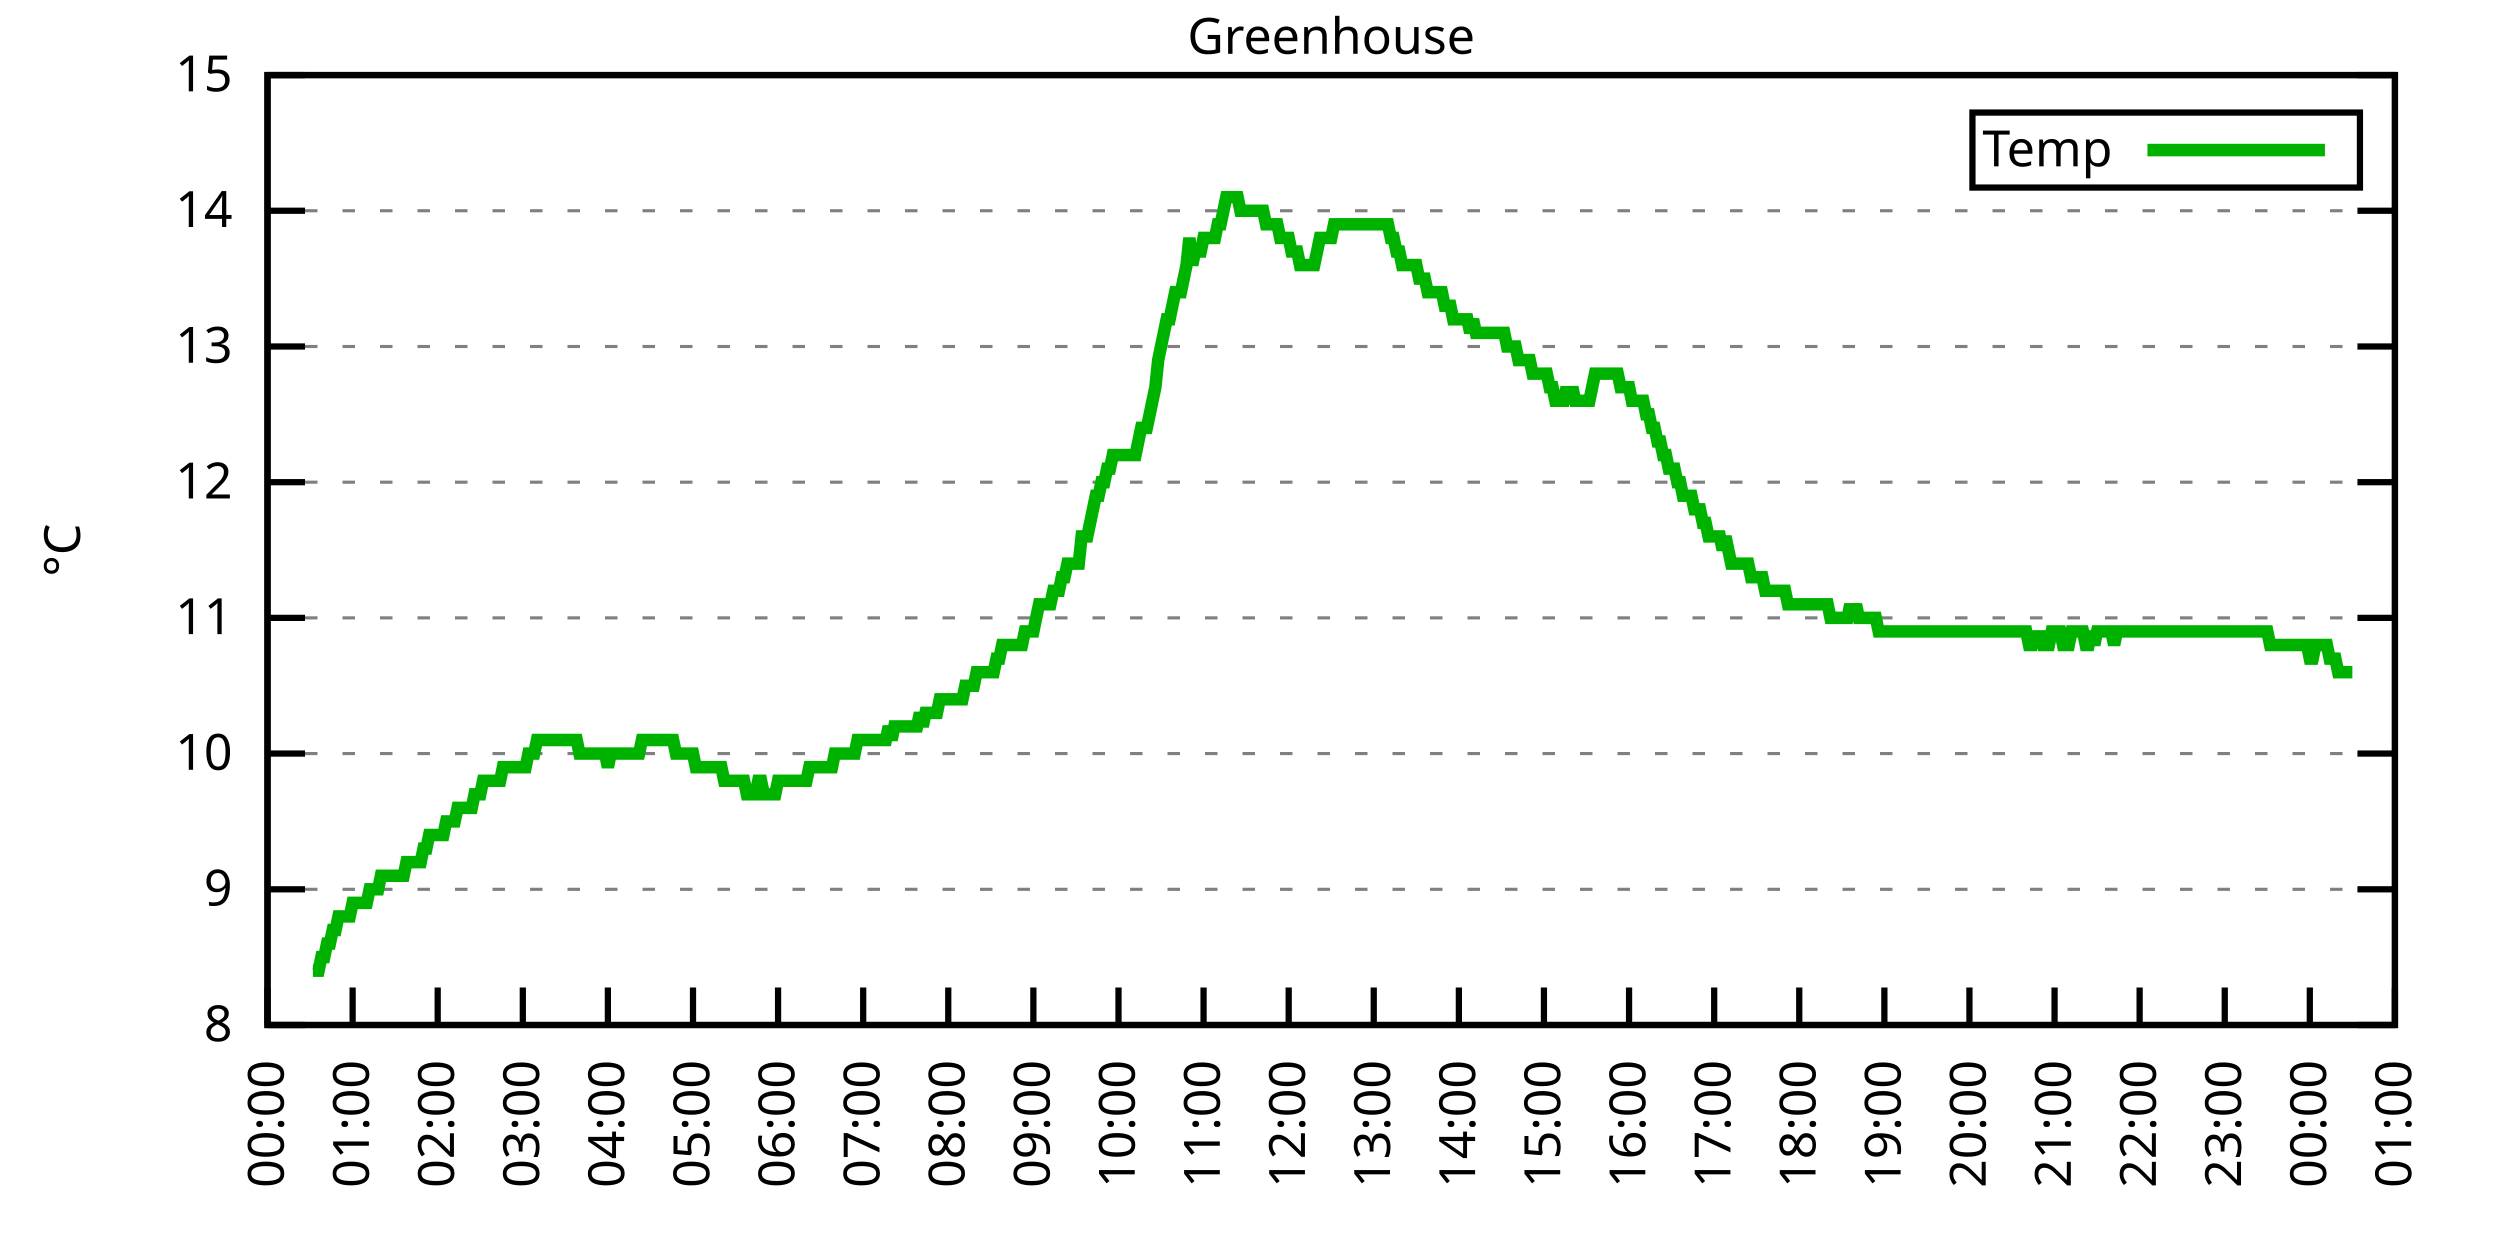
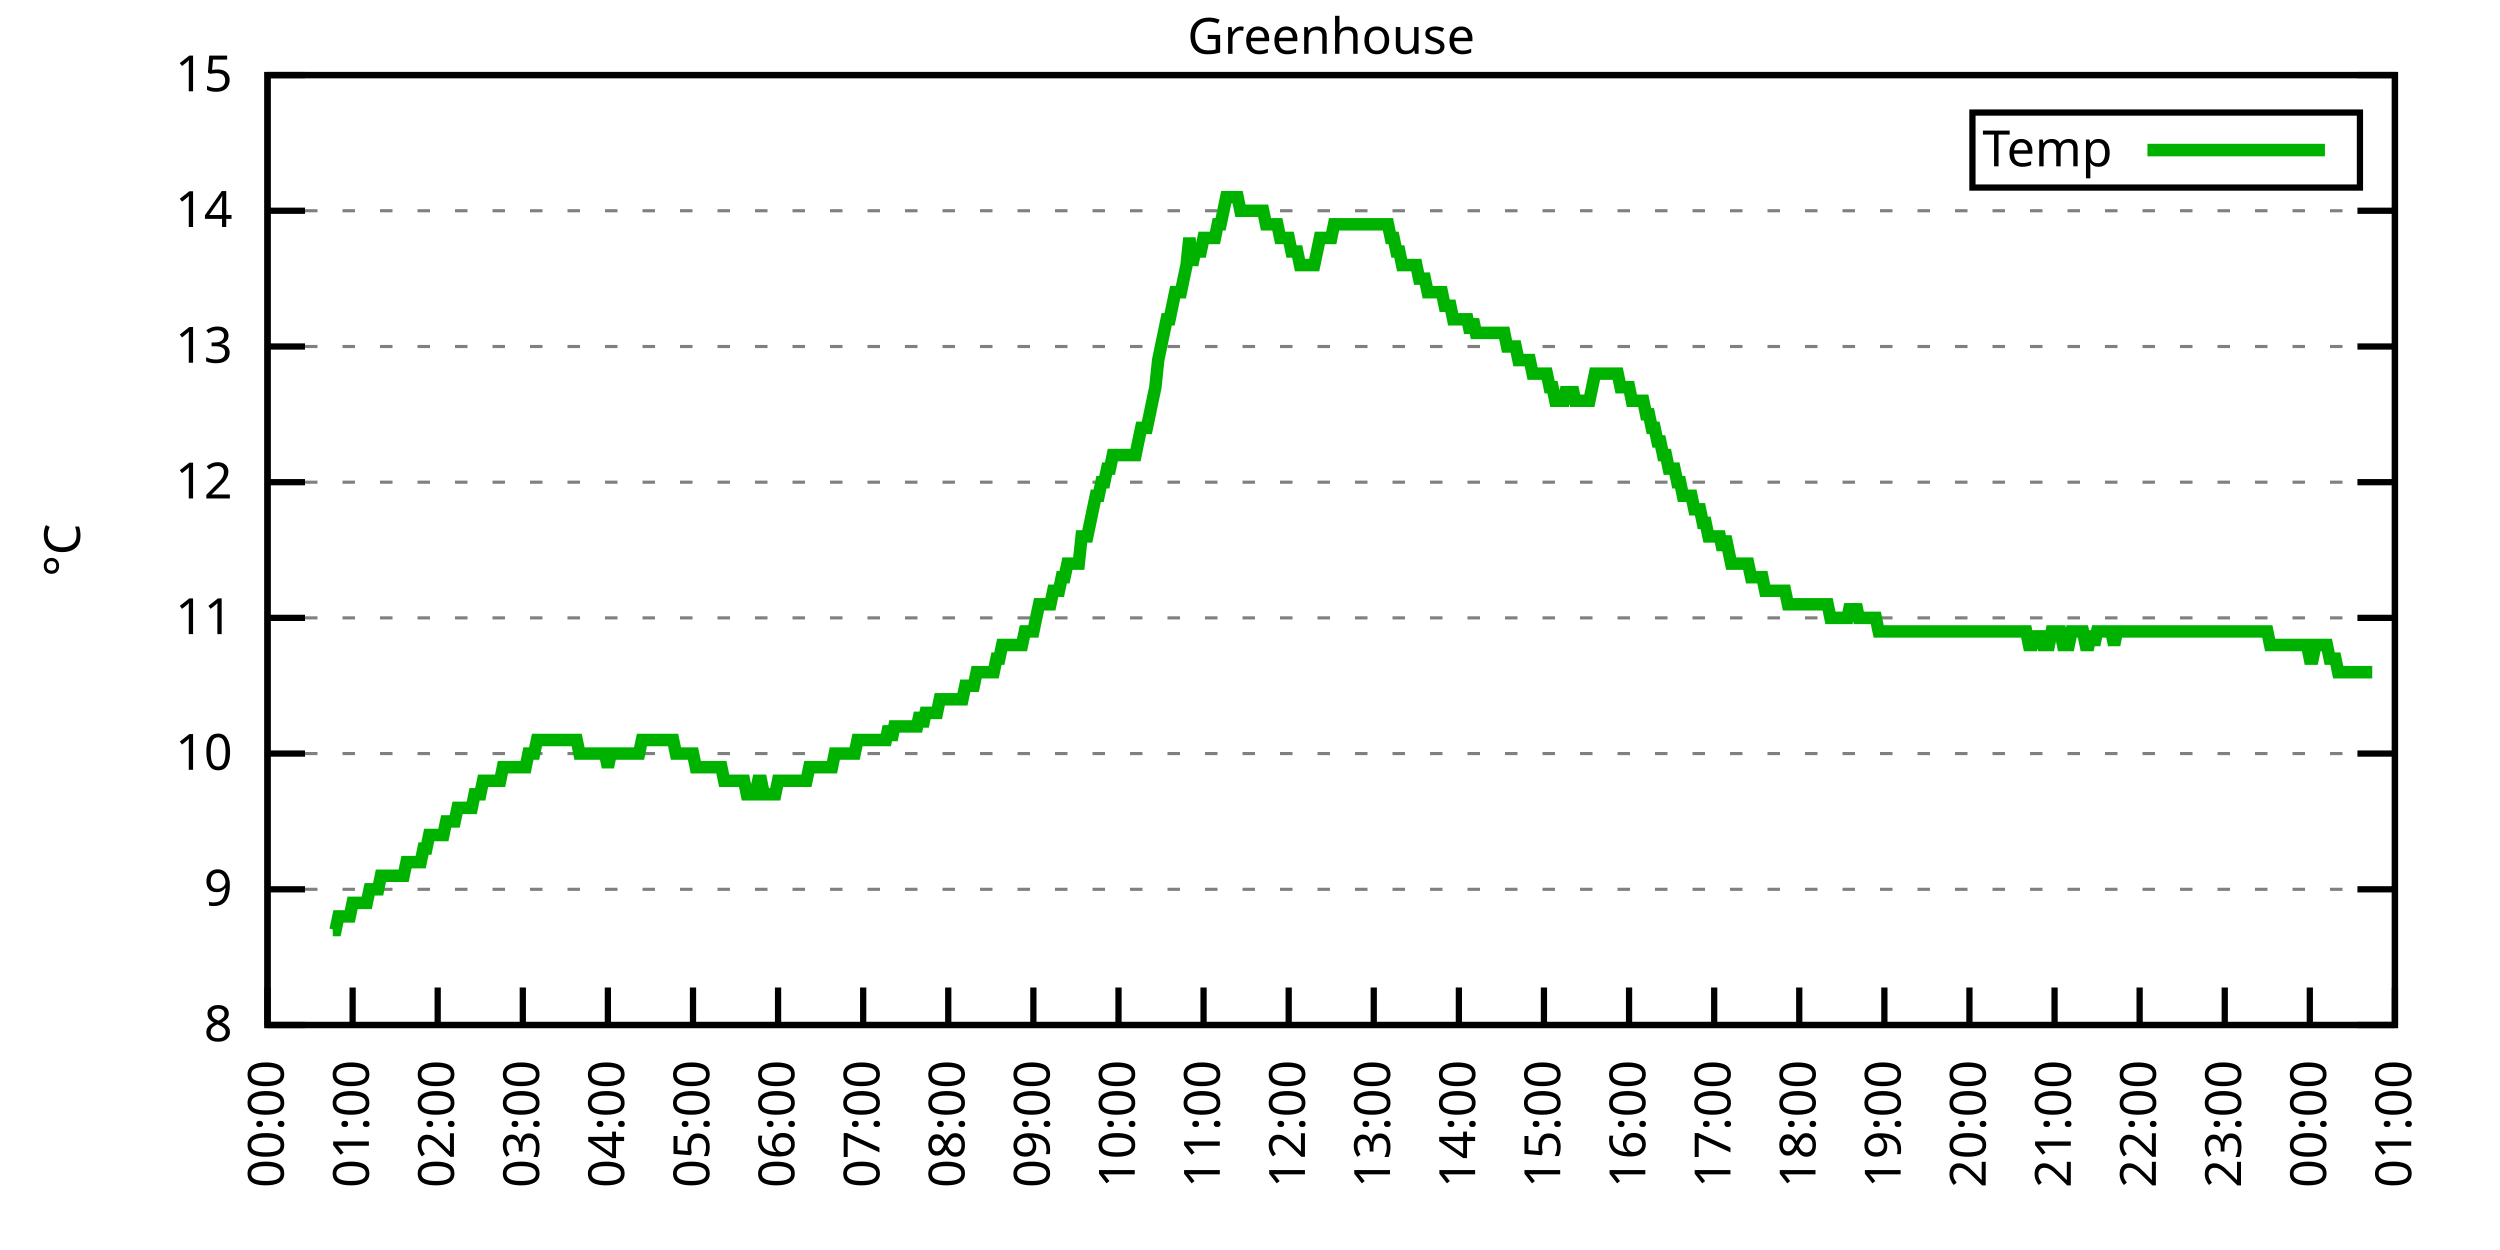
<svg xmlns="http://www.w3.org/2000/svg" xmlns:xlink="http://www.w3.org/1999/xlink" width="400" height="200" viewBox="0 0 400 200">
  <g id="gnuplot_canvas">
    <rect x="0" y="0" width="400" height="200" fill="none" />
    <defs>
      <circle id="gpDot" r="0.5" stroke-width="0.5" stroke="currentColor" />
      <path id="gpPt0" stroke-width="0.333" stroke="currentColor" d="M-1,0 h2 M0,-1 v2" />
      <path id="gpPt1" stroke-width="0.333" stroke="currentColor" d="M-1,-1 L1,1 M1,-1 L-1,1" />
      <path id="gpPt2" stroke-width="0.333" stroke="currentColor" d="M-1,0 L1,0 M0,-1 L0,1 M-1,-1 L1,1 M-1,1 L1,-1" />
      <rect id="gpPt3" stroke-width="0.333" stroke="currentColor" x="-1" y="-1" width="2" height="2" />
      <rect id="gpPt4" stroke-width="0.333" stroke="currentColor" fill="currentColor" x="-1" y="-1" width="2" height="2" />
      <circle id="gpPt5" stroke-width="0.333" stroke="currentColor" cx="0" cy="0" r="1" />
      <use xlink:href="#gpPt5" id="gpPt6" fill="currentColor" stroke="none" />
      <path id="gpPt7" stroke-width="0.333" stroke="currentColor" d="M0,-1.33 L-1.33,0.67 L1.33,0.67 z" />
      <use xlink:href="#gpPt7" id="gpPt8" fill="currentColor" stroke="none" />
      <use xlink:href="#gpPt7" id="gpPt9" stroke="currentColor" transform="rotate(180)" />
      <use xlink:href="#gpPt9" id="gpPt10" fill="currentColor" stroke="none" />
      <use xlink:href="#gpPt3" id="gpPt11" stroke="currentColor" transform="rotate(45)" />
      <use xlink:href="#gpPt11" id="gpPt12" fill="currentColor" stroke="none" />
      <path id="gpPt13" stroke-width="0.333" stroke="currentColor" d="M0,1.330 L1.265,0.411 L0.782,-1.067 L-0.782,-1.076 L-1.265,0.411 z" />
      <use xlink:href="#gpPt13" id="gpPt14" fill="currentColor" stroke="none" />
      <filter id="textbox" filterUnits="objectBoundingBox" x="0" y="0" height="1" width="1">
        <feFlood flood-color="white" flood-opacity="1" result="bgnd" />
        <feComposite in="SourceGraphic" in2="bgnd" operator="atop" />
      </filter>
      <filter id="greybox" filterUnits="objectBoundingBox" x="0" y="0" height="1" width="1">
        <feFlood flood-color="lightgrey" flood-opacity="1" result="grey" />
        <feComposite in="SourceGraphic" in2="grey" operator="atop" />
      </filter>
    </defs>
    <g fill="none" color="white" stroke="currentColor" stroke-width="1.00" stroke-linecap="butt" stroke-linejoin="miter">
</g>
    <g fill="none" color="black" stroke="currentColor" stroke-width="1.00" stroke-linecap="butt" stroke-linejoin="miter">
      <g stroke="none" shape-rendering="crispEdges">
        <polygon fill="rgb(255, 255, 255)" points="42.80,164.00 383.18,164.00 383.18,12.02 42.80,12.02 " />
      </g>
    </g>
    <g fill="none" color="black" stroke="currentColor" stroke-width="1.00" stroke-linecap="butt" stroke-linejoin="miter">
</g>
    <g fill="none" color="black" stroke="black" stroke-width="0.50" stroke-linecap="butt" stroke-linejoin="miter">
</g>
    <g fill="none" color="gray" stroke="currentColor" stroke-width="0.50" stroke-linecap="butt" stroke-linejoin="miter">
      <path stroke="gray" stroke-dasharray="2,4" class="gridline" d="M42.80,164.00 L383.19,164.00  " />
    </g>
    <g fill="none" color="gray" stroke="gray" stroke-width="1.00" stroke-linecap="butt" stroke-linejoin="miter">
</g>
    <g fill="none" color="black" stroke="currentColor" stroke-width="1.00" stroke-linecap="butt" stroke-linejoin="miter">
      <path stroke="black" d="M42.80,164.00 L48.80,164.00 M383.19,164.00 L377.19,164.00  " />
      <g transform="translate(37.20,166.60)" stroke="none" fill="black" font-family="Sans" font-size="8.00" text-anchor="end">
        <text>
          <tspan font-family="Sans"> 8</tspan>
        </text>
      </g>
    </g>
    <g fill="none" color="black" stroke="currentColor" stroke-width="1.00" stroke-linecap="butt" stroke-linejoin="miter">
</g>
    <g fill="none" color="black" stroke="black" stroke-width="0.50" stroke-linecap="butt" stroke-linejoin="miter">
</g>
    <g fill="none" color="gray" stroke="currentColor" stroke-width="0.50" stroke-linecap="butt" stroke-linejoin="miter">
      <path stroke="gray" stroke-dasharray="2,4" class="gridline" d="M42.80,142.29 L383.19,142.29  " />
    </g>
    <g fill="none" color="gray" stroke="gray" stroke-width="1.00" stroke-linecap="butt" stroke-linejoin="miter">
</g>
    <g fill="none" color="black" stroke="currentColor" stroke-width="1.00" stroke-linecap="butt" stroke-linejoin="miter">
      <path stroke="black" d="M42.80,142.29 L48.80,142.29 M383.19,142.29 L377.19,142.29  " />
      <g transform="translate(37.20,144.89)" stroke="none" fill="black" font-family="Sans" font-size="8.00" text-anchor="end">
        <text>
          <tspan font-family="Sans"> 9</tspan>
        </text>
      </g>
    </g>
    <g fill="none" color="black" stroke="currentColor" stroke-width="1.00" stroke-linecap="butt" stroke-linejoin="miter">
</g>
    <g fill="none" color="black" stroke="black" stroke-width="0.50" stroke-linecap="butt" stroke-linejoin="miter">
</g>
    <g fill="none" color="gray" stroke="currentColor" stroke-width="0.50" stroke-linecap="butt" stroke-linejoin="miter">
      <path stroke="gray" stroke-dasharray="2,4" class="gridline" d="M42.80,120.57 L383.19,120.57  " />
    </g>
    <g fill="none" color="gray" stroke="gray" stroke-width="1.00" stroke-linecap="butt" stroke-linejoin="miter">
</g>
    <g fill="none" color="black" stroke="currentColor" stroke-width="1.00" stroke-linecap="butt" stroke-linejoin="miter">
      <path stroke="black" d="M42.80,120.57 L48.80,120.57 M383.19,120.57 L377.19,120.57  " />
      <g transform="translate(37.20,123.17)" stroke="none" fill="black" font-family="Sans" font-size="8.00" text-anchor="end">
        <text>
          <tspan font-family="Sans"> 10</tspan>
        </text>
      </g>
    </g>
    <g fill="none" color="black" stroke="currentColor" stroke-width="1.00" stroke-linecap="butt" stroke-linejoin="miter">
</g>
    <g fill="none" color="black" stroke="black" stroke-width="0.50" stroke-linecap="butt" stroke-linejoin="miter">
</g>
    <g fill="none" color="gray" stroke="currentColor" stroke-width="0.50" stroke-linecap="butt" stroke-linejoin="miter">
      <path stroke="gray" stroke-dasharray="2,4" class="gridline" d="M42.80,98.86 L383.19,98.86  " />
    </g>
    <g fill="none" color="gray" stroke="gray" stroke-width="1.00" stroke-linecap="butt" stroke-linejoin="miter">
</g>
    <g fill="none" color="black" stroke="currentColor" stroke-width="1.00" stroke-linecap="butt" stroke-linejoin="miter">
      <path stroke="black" d="M42.80,98.86 L48.80,98.86 M383.19,98.86 L377.19,98.86  " />
      <g transform="translate(37.20,101.46)" stroke="none" fill="black" font-family="Sans" font-size="8.00" text-anchor="end">
        <text>
          <tspan font-family="Sans"> 11</tspan>
        </text>
      </g>
    </g>
    <g fill="none" color="black" stroke="currentColor" stroke-width="1.00" stroke-linecap="butt" stroke-linejoin="miter">
</g>
    <g fill="none" color="black" stroke="black" stroke-width="0.50" stroke-linecap="butt" stroke-linejoin="miter">
</g>
    <g fill="none" color="gray" stroke="currentColor" stroke-width="0.50" stroke-linecap="butt" stroke-linejoin="miter">
      <path stroke="gray" stroke-dasharray="2,4" class="gridline" d="M42.80,77.15 L383.19,77.15  " />
    </g>
    <g fill="none" color="gray" stroke="gray" stroke-width="1.00" stroke-linecap="butt" stroke-linejoin="miter">
</g>
    <g fill="none" color="black" stroke="currentColor" stroke-width="1.00" stroke-linecap="butt" stroke-linejoin="miter">
      <path stroke="black" d="M42.80,77.15 L48.80,77.15 M383.19,77.15 L377.19,77.15  " />
      <g transform="translate(37.20,79.75)" stroke="none" fill="black" font-family="Sans" font-size="8.00" text-anchor="end">
        <text>
          <tspan font-family="Sans"> 12</tspan>
        </text>
      </g>
    </g>
    <g fill="none" color="black" stroke="currentColor" stroke-width="1.00" stroke-linecap="butt" stroke-linejoin="miter">
</g>
    <g fill="none" color="black" stroke="black" stroke-width="0.50" stroke-linecap="butt" stroke-linejoin="miter">
</g>
    <g fill="none" color="gray" stroke="currentColor" stroke-width="0.50" stroke-linecap="butt" stroke-linejoin="miter">
      <path stroke="gray" stroke-dasharray="2,4" class="gridline" d="M42.80,55.44 L383.19,55.44  " />
    </g>
    <g fill="none" color="gray" stroke="gray" stroke-width="1.00" stroke-linecap="butt" stroke-linejoin="miter">
</g>
    <g fill="none" color="black" stroke="currentColor" stroke-width="1.00" stroke-linecap="butt" stroke-linejoin="miter">
      <path stroke="black" d="M42.80,55.44 L48.80,55.44 M383.19,55.44 L377.19,55.44  " />
      <g transform="translate(37.20,58.04)" stroke="none" fill="black" font-family="Sans" font-size="8.00" text-anchor="end">
        <text>
          <tspan font-family="Sans"> 13</tspan>
        </text>
      </g>
    </g>
    <g fill="none" color="black" stroke="currentColor" stroke-width="1.00" stroke-linecap="butt" stroke-linejoin="miter">
</g>
    <g fill="none" color="black" stroke="black" stroke-width="0.50" stroke-linecap="butt" stroke-linejoin="miter">
</g>
    <g fill="none" color="gray" stroke="currentColor" stroke-width="0.50" stroke-linecap="butt" stroke-linejoin="miter">
      <path stroke="gray" stroke-dasharray="2,4" class="gridline" d="M42.80,33.72 L383.19,33.72  " />
    </g>
    <g fill="none" color="gray" stroke="gray" stroke-width="1.00" stroke-linecap="butt" stroke-linejoin="miter">
</g>
    <g fill="none" color="black" stroke="currentColor" stroke-width="1.00" stroke-linecap="butt" stroke-linejoin="miter">
      <path stroke="black" d="M42.80,33.72 L48.80,33.72 M383.19,33.72 L377.19,33.72  " />
      <g transform="translate(37.20,36.32)" stroke="none" fill="black" font-family="Sans" font-size="8.00" text-anchor="end">
        <text>
          <tspan font-family="Sans"> 14</tspan>
        </text>
      </g>
    </g>
    <g fill="none" color="black" stroke="currentColor" stroke-width="1.00" stroke-linecap="butt" stroke-linejoin="miter">
</g>
    <g fill="none" color="black" stroke="black" stroke-width="0.50" stroke-linecap="butt" stroke-linejoin="miter">
</g>
    <g fill="none" color="gray" stroke="currentColor" stroke-width="0.50" stroke-linecap="butt" stroke-linejoin="miter">
      <path stroke="gray" stroke-dasharray="2,4" class="gridline" d="M42.80,12.01 L383.19,12.01  " />
    </g>
    <g fill="none" color="gray" stroke="gray" stroke-width="1.00" stroke-linecap="butt" stroke-linejoin="miter">
</g>
    <g fill="none" color="black" stroke="currentColor" stroke-width="1.00" stroke-linecap="butt" stroke-linejoin="miter">
      <path stroke="black" d="M42.80,12.01 L48.80,12.01 M383.19,12.01 L377.19,12.01  " />
      <g transform="translate(37.20,14.61)" stroke="none" fill="black" font-family="Sans" font-size="8.00" text-anchor="end">
        <text>
          <tspan font-family="Sans"> 15</tspan>
        </text>
      </g>
    </g>
    <g fill="none" color="black" stroke="currentColor" stroke-width="1.00" stroke-linecap="butt" stroke-linejoin="miter">
      <path stroke="black" d="M42.80,164.00 L42.80,158.00  " />
      <g transform="translate(45.40,169.60) rotate(270.00)" stroke="none" fill="black" font-family="Sans" font-size="8.00" text-anchor="end">
        <text>
          <tspan font-family="Sans">00:00</tspan>
        </text>
      </g>
    </g>
    <g fill="none" color="black" stroke="currentColor" stroke-width="1.00" stroke-linecap="butt" stroke-linejoin="miter">
      <path stroke="black" d="M56.42,164.00 L56.42,158.00  " />
      <g transform="translate(59.02,169.60) rotate(270.00)" stroke="none" fill="black" font-family="Sans" font-size="8.00" text-anchor="end">
        <text>
          <tspan font-family="Sans">01:00</tspan>
        </text>
      </g>
    </g>
    <g fill="none" color="black" stroke="currentColor" stroke-width="1.00" stroke-linecap="butt" stroke-linejoin="miter">
      <path stroke="black" d="M70.03,164.00 L70.03,158.00  " />
      <g transform="translate(72.63,169.60) rotate(270.00)" stroke="none" fill="black" font-family="Sans" font-size="8.00" text-anchor="end">
        <text>
          <tspan font-family="Sans">02:00</tspan>
        </text>
      </g>
    </g>
    <g fill="none" color="black" stroke="currentColor" stroke-width="1.00" stroke-linecap="butt" stroke-linejoin="miter">
      <path stroke="black" d="M83.65,164.00 L83.65,158.00  " />
      <g transform="translate(86.25,169.60) rotate(270.00)" stroke="none" fill="black" font-family="Sans" font-size="8.00" text-anchor="end">
        <text>
          <tspan font-family="Sans">03:00</tspan>
        </text>
      </g>
    </g>
    <g fill="none" color="black" stroke="currentColor" stroke-width="1.00" stroke-linecap="butt" stroke-linejoin="miter">
      <path stroke="black" d="M97.26,164.00 L97.26,158.00  " />
      <g transform="translate(99.86,169.60) rotate(270.00)" stroke="none" fill="black" font-family="Sans" font-size="8.00" text-anchor="end">
        <text>
          <tspan font-family="Sans">04:00</tspan>
        </text>
      </g>
    </g>
    <g fill="none" color="black" stroke="currentColor" stroke-width="1.00" stroke-linecap="butt" stroke-linejoin="miter">
      <path stroke="black" d="M110.88,164.00 L110.88,158.00  " />
      <g transform="translate(113.48,169.60) rotate(270.00)" stroke="none" fill="black" font-family="Sans" font-size="8.00" text-anchor="end">
        <text>
          <tspan font-family="Sans">05:00</tspan>
        </text>
      </g>
    </g>
    <g fill="none" color="black" stroke="currentColor" stroke-width="1.00" stroke-linecap="butt" stroke-linejoin="miter">
      <path stroke="black" d="M124.49,164.00 L124.49,158.00  " />
      <g transform="translate(127.09,169.60) rotate(270.00)" stroke="none" fill="black" font-family="Sans" font-size="8.00" text-anchor="end">
        <text>
          <tspan font-family="Sans">06:00</tspan>
        </text>
      </g>
    </g>
    <g fill="none" color="black" stroke="currentColor" stroke-width="1.00" stroke-linecap="butt" stroke-linejoin="miter">
      <path stroke="black" d="M138.11,164.00 L138.11,158.00  " />
      <g transform="translate(140.71,169.60) rotate(270.00)" stroke="none" fill="black" font-family="Sans" font-size="8.00" text-anchor="end">
        <text>
          <tspan font-family="Sans">07:00</tspan>
        </text>
      </g>
    </g>
    <g fill="none" color="black" stroke="currentColor" stroke-width="1.00" stroke-linecap="butt" stroke-linejoin="miter">
      <path stroke="black" d="M151.72,164.00 L151.72,158.00  " />
      <g transform="translate(154.32,169.60) rotate(270.00)" stroke="none" fill="black" font-family="Sans" font-size="8.00" text-anchor="end">
        <text>
          <tspan font-family="Sans">08:00</tspan>
        </text>
      </g>
    </g>
    <g fill="none" color="black" stroke="currentColor" stroke-width="1.00" stroke-linecap="butt" stroke-linejoin="miter">
      <path stroke="black" d="M165.34,164.00 L165.34,158.00  " />
      <g transform="translate(167.94,169.60) rotate(270.00)" stroke="none" fill="black" font-family="Sans" font-size="8.00" text-anchor="end">
        <text>
          <tspan font-family="Sans">09:00</tspan>
        </text>
      </g>
    </g>
    <g fill="none" color="black" stroke="currentColor" stroke-width="1.00" stroke-linecap="butt" stroke-linejoin="miter">
      <path stroke="black" d="M178.96,164.00 L178.96,158.00  " />
      <g transform="translate(181.56,169.60) rotate(270.00)" stroke="none" fill="black" font-family="Sans" font-size="8.00" text-anchor="end">
        <text>
          <tspan font-family="Sans">10:00</tspan>
        </text>
      </g>
    </g>
    <g fill="none" color="black" stroke="currentColor" stroke-width="1.00" stroke-linecap="butt" stroke-linejoin="miter">
      <path stroke="black" d="M192.57,164.00 L192.57,158.00  " />
      <g transform="translate(195.17,169.60) rotate(270.00)" stroke="none" fill="black" font-family="Sans" font-size="8.00" text-anchor="end">
        <text>
          <tspan font-family="Sans">11:00</tspan>
        </text>
      </g>
    </g>
    <g fill="none" color="black" stroke="currentColor" stroke-width="1.00" stroke-linecap="butt" stroke-linejoin="miter">
      <path stroke="black" d="M206.19,164.00 L206.19,158.00  " />
      <g transform="translate(208.79,169.60) rotate(270.00)" stroke="none" fill="black" font-family="Sans" font-size="8.00" text-anchor="end">
        <text>
          <tspan font-family="Sans">12:00</tspan>
        </text>
      </g>
    </g>
    <g fill="none" color="black" stroke="currentColor" stroke-width="1.00" stroke-linecap="butt" stroke-linejoin="miter">
      <path stroke="black" d="M219.80,164.00 L219.80,158.00  " />
      <g transform="translate(222.40,169.60) rotate(270.00)" stroke="none" fill="black" font-family="Sans" font-size="8.00" text-anchor="end">
        <text>
          <tspan font-family="Sans">13:00</tspan>
        </text>
      </g>
    </g>
    <g fill="none" color="black" stroke="currentColor" stroke-width="1.00" stroke-linecap="butt" stroke-linejoin="miter">
      <path stroke="black" d="M233.42,164.00 L233.42,158.00  " />
      <g transform="translate(236.02,169.60) rotate(270.00)" stroke="none" fill="black" font-family="Sans" font-size="8.00" text-anchor="end">
        <text>
          <tspan font-family="Sans">14:00</tspan>
        </text>
      </g>
    </g>
    <g fill="none" color="black" stroke="currentColor" stroke-width="1.00" stroke-linecap="butt" stroke-linejoin="miter">
      <path stroke="black" d="M247.03,164.00 L247.03,158.00  " />
      <g transform="translate(249.63,169.60) rotate(270.00)" stroke="none" fill="black" font-family="Sans" font-size="8.00" text-anchor="end">
        <text>
          <tspan font-family="Sans">15:00</tspan>
        </text>
      </g>
    </g>
    <g fill="none" color="black" stroke="currentColor" stroke-width="1.00" stroke-linecap="butt" stroke-linejoin="miter">
      <path stroke="black" d="M260.65,164.00 L260.65,158.00  " />
      <g transform="translate(263.25,169.60) rotate(270.00)" stroke="none" fill="black" font-family="Sans" font-size="8.00" text-anchor="end">
        <text>
          <tspan font-family="Sans">16:00</tspan>
        </text>
      </g>
    </g>
    <g fill="none" color="black" stroke="currentColor" stroke-width="1.00" stroke-linecap="butt" stroke-linejoin="miter">
      <path stroke="black" d="M274.27,164.00 L274.27,158.00  " />
      <g transform="translate(276.87,169.60) rotate(270.00)" stroke="none" fill="black" font-family="Sans" font-size="8.00" text-anchor="end">
        <text>
          <tspan font-family="Sans">17:00</tspan>
        </text>
      </g>
    </g>
    <g fill="none" color="black" stroke="currentColor" stroke-width="1.00" stroke-linecap="butt" stroke-linejoin="miter">
      <path stroke="black" d="M287.88,164.00 L287.88,158.00  " />
      <g transform="translate(290.48,169.60) rotate(270.00)" stroke="none" fill="black" font-family="Sans" font-size="8.00" text-anchor="end">
        <text>
          <tspan font-family="Sans">18:00</tspan>
        </text>
      </g>
    </g>
    <g fill="none" color="black" stroke="currentColor" stroke-width="1.00" stroke-linecap="butt" stroke-linejoin="miter">
      <path stroke="black" d="M301.50,164.00 L301.50,158.00  " />
      <g transform="translate(304.10,169.60) rotate(270.00)" stroke="none" fill="black" font-family="Sans" font-size="8.00" text-anchor="end">
        <text>
          <tspan font-family="Sans">19:00</tspan>
        </text>
      </g>
    </g>
    <g fill="none" color="black" stroke="currentColor" stroke-width="1.00" stroke-linecap="butt" stroke-linejoin="miter">
      <path stroke="black" d="M315.11,164.00 L315.11,158.00  " />
      <g transform="translate(317.71,169.60) rotate(270.00)" stroke="none" fill="black" font-family="Sans" font-size="8.00" text-anchor="end">
        <text>
          <tspan font-family="Sans">20:00</tspan>
        </text>
      </g>
    </g>
    <g fill="none" color="black" stroke="currentColor" stroke-width="1.00" stroke-linecap="butt" stroke-linejoin="miter">
      <path stroke="black" d="M328.73,164.00 L328.73,158.00  " />
      <g transform="translate(331.33,169.60) rotate(270.00)" stroke="none" fill="black" font-family="Sans" font-size="8.00" text-anchor="end">
        <text>
          <tspan font-family="Sans">21:00</tspan>
        </text>
      </g>
    </g>
    <g fill="none" color="black" stroke="currentColor" stroke-width="1.00" stroke-linecap="butt" stroke-linejoin="miter">
      <path stroke="black" d="M342.34,164.00 L342.34,158.00  " />
      <g transform="translate(344.94,169.60) rotate(270.00)" stroke="none" fill="black" font-family="Sans" font-size="8.00" text-anchor="end">
        <text>
          <tspan font-family="Sans">22:00</tspan>
        </text>
      </g>
    </g>
    <g fill="none" color="black" stroke="currentColor" stroke-width="1.00" stroke-linecap="butt" stroke-linejoin="miter">
      <path stroke="black" d="M355.96,164.00 L355.96,158.00  " />
      <g transform="translate(358.56,169.60) rotate(270.00)" stroke="none" fill="black" font-family="Sans" font-size="8.00" text-anchor="end">
        <text>
          <tspan font-family="Sans">23:00</tspan>
        </text>
      </g>
    </g>
    <g fill="none" color="black" stroke="currentColor" stroke-width="1.00" stroke-linecap="butt" stroke-linejoin="miter">
      <path stroke="black" d="M369.57,164.00 L369.57,158.00  " />
      <g transform="translate(372.17,169.60) rotate(270.00)" stroke="none" fill="black" font-family="Sans" font-size="8.00" text-anchor="end">
        <text>
          <tspan font-family="Sans">00:00</tspan>
        </text>
      </g>
    </g>
    <g fill="none" color="black" stroke="currentColor" stroke-width="1.00" stroke-linecap="butt" stroke-linejoin="miter">
      <path stroke="black" d="M383.19,164.00 L383.19,158.00  " />
      <g transform="translate(385.79,169.60) rotate(270.00)" stroke="none" fill="black" font-family="Sans" font-size="8.00" text-anchor="end">
        <text>
          <tspan font-family="Sans">01:00</tspan>
        </text>
      </g>
    </g>
    <g fill="none" color="black" stroke="currentColor" stroke-width="1.00" stroke-linecap="butt" stroke-linejoin="miter">
</g>
    <g fill="none" color="black" stroke="currentColor" stroke-width="1.00" stroke-linecap="butt" stroke-linejoin="miter">
      <path stroke="black" d="M42.80,12.01 L42.80,164.00 L383.19,164.00 L383.19,12.01 L42.80,12.01 Z  " />
    </g>
    <g fill="none" color="black" stroke="currentColor" stroke-width="1.00" stroke-linecap="butt" stroke-linejoin="miter">
</g>
    <g fill="none" color="black" stroke="currentColor" stroke-width="1.00" stroke-linecap="butt" stroke-linejoin="miter">
      <path stroke="black" d="M315.59,30.01 L315.59,18.01 L377.59,18.01 L377.59,30.01 L315.59,30.01 Z  " />
    </g>
    <g id="Greenhouse_plot_1">
      <g fill="none" color="white" stroke="black" stroke-width="2.00" stroke-linecap="butt" stroke-linejoin="miter">
</g>
      <g fill="none" color="black" stroke="currentColor" stroke-width="2.00" stroke-linecap="butt" stroke-linejoin="miter">
        <g transform="translate(337.99,26.61)" stroke="none" fill="black" font-family="Sans" font-size="8.00" text-anchor="end">
          <text>
            <tspan font-family="Sans">Temp</tspan>
          </text>
        </g>
      </g>
      <g fill="none" color="black" stroke="currentColor" stroke-width="2.00" stroke-linecap="butt" stroke-linejoin="miter">
-         <path stroke="rgb(  0, 178,   0)" d="M343.59,24.01 L371.99,24.01 M50.06,155.31 L50.52,155.31 L50.97,155.31 L51.42,153.14 L51.88,153.14 L52.33,150.97   L52.78,150.97 L53.24,148.80 L53.69,148.80 L54.15,146.63 L54.60,146.63 L55.05,146.63 L55.51,146.63 L55.96,146.63   L56.42,144.46 L56.87,144.46 L57.32,144.46 L57.78,144.46 L58.23,144.46 L58.68,144.46 L59.14,142.29 L59.59,142.29   L60.05,142.29 L60.50,142.29 L60.95,140.12 L61.41,140.12 L61.86,140.12 L62.32,140.12 L62.77,140.12 L63.22,140.12   L63.68,140.12 L64.13,140.12 L64.58,140.12 L65.04,137.94 L65.49,137.94 L65.95,137.94 L66.40,137.94 L66.85,137.94   L67.31,137.94 L67.76,135.77 L68.22,135.77 L68.67,133.60 L69.12,133.60 L69.58,133.60 L70.03,133.60 L70.49,133.60   L70.94,133.60 L71.39,131.43 L71.85,131.43 L72.30,131.43 L72.75,131.43 L73.21,129.26 L73.66,129.26 L74.12,129.26   L74.57,129.26 L75.02,129.26 L75.48,129.26 L75.93,127.09 L76.39,127.09 L76.84,127.09 L77.29,124.92 L77.75,124.92   L78.20,124.92 L78.65,124.92 L79.11,124.92 L79.56,124.92 L80.02,124.92 L80.47,122.75 L80.92,122.75 L81.38,122.75   L81.83,122.75 L82.29,122.75 L82.74,122.75 L83.19,122.75 L83.65,122.75 L84.10,122.75 L84.55,120.57 L85.01,120.57   L85.46,120.57 L85.92,118.40 L86.37,118.40 L86.82,118.40 L87.28,118.40 L87.73,118.40 L88.19,118.40 L88.64,118.40   L89.09,118.40 L89.55,118.40 L90.00,118.40 L90.45,118.40 L90.91,118.40 L91.36,118.40 L91.82,118.40 L92.27,118.40   L92.72,120.57 L93.18,120.57 L93.63,120.57 L94.09,120.57 L94.54,120.57 L94.99,120.57 L95.45,120.57 L95.90,120.57   L96.35,120.57 L96.81,120.57 L97.26,122.75 L97.72,120.57 L98.17,120.57 L98.62,120.57 L99.08,120.57 L99.53,120.57   L99.99,120.57 L100.44,120.57 L100.89,120.57 L101.35,120.57 L101.80,120.57 L102.25,120.57 L102.71,118.40 L103.16,118.40   L103.62,118.40 L104.07,118.40 L104.52,118.40 L104.98,118.40 L105.43,118.40 L105.89,118.40 L106.34,118.40 L106.79,118.40   L107.25,118.40 L107.70,118.40 L108.15,120.57 L108.61,120.57 L109.06,120.57 L109.52,120.57 L109.97,120.57 L110.42,120.57   L110.88,120.57 L111.33,122.75 L111.79,122.75 L112.24,122.75 L112.69,122.75 L113.15,122.75 L113.60,122.75 L114.05,122.75   L114.51,122.75 L114.96,122.75 L115.42,122.75 L115.87,124.92 L116.32,124.92 L116.78,124.92 L117.23,124.92 L117.69,124.92   L118.14,124.92 L118.59,124.92 L119.05,124.92 L119.50,127.09 L119.96,127.09 L120.41,127.09 L120.86,127.09 L121.32,124.92   L121.77,124.92 L122.22,127.09 L122.68,127.09 L123.13,127.09 L123.59,127.09 L124.04,127.09 L124.49,124.92 L124.95,124.92   L125.40,124.92 L125.86,124.92 L126.31,124.92 L126.76,124.92 L127.22,124.92 L127.67,124.92 L128.12,124.92 L128.58,124.92   L129.03,124.92 L129.49,122.75 L129.94,122.75 L130.39,122.75 L130.85,122.75 L131.30,122.75 L131.76,122.75 L132.21,122.75   L132.66,122.75 L133.12,122.75 L133.57,120.57 L134.02,120.57 L134.48,120.57 L134.93,120.57 L135.39,120.57 L135.84,120.57   L136.29,120.57 L136.75,120.57 L137.20,118.40 L137.66,118.40 L138.11,118.40 L138.56,118.40 L139.02,118.40 L139.47,118.40   L139.92,118.40 L140.38,118.40 L140.83,118.40 L141.29,118.40 L141.74,118.40 L142.19,116.23 L142.65,118.40 L143.10,116.23   L143.56,116.23 L144.01,116.23 L144.46,116.23 L144.92,116.23 L145.37,116.23 L145.82,116.23 L146.28,116.23 L146.73,116.23   L147.19,114.06 L147.64,116.23 L148.09,114.06 L148.55,114.06 L149.00,114.06 L149.46,114.06 L149.91,114.06 L150.36,111.89   L150.82,111.89 L151.27,111.89 L151.72,111.89 L152.18,111.89 L152.63,111.89 L153.09,111.89 L153.54,111.89 L153.99,111.89   L154.45,109.72 L154.90,109.72 L155.36,109.72 L155.81,109.72 L156.26,107.55 L156.72,107.55 L157.17,107.55 L157.62,107.55   L158.08,107.55 L158.53,107.55 L158.99,107.55 L159.44,105.38 L159.89,105.38 L160.35,103.20 L160.80,103.20 L161.26,103.20   L161.71,103.20 L162.16,103.20 L162.62,103.20 L163.07,103.20 L163.52,103.20 L163.98,101.03 L164.43,101.03 L164.89,101.03   L165.34,101.03 L165.79,98.86 L166.25,96.69 L166.70,96.69 L167.16,96.69 L167.61,96.69 L168.06,96.69 L168.52,94.52   L168.97,94.52 L169.43,94.52 L169.88,92.35 L170.33,92.35 L170.79,90.18 L171.24,90.18 L171.69,90.18 L172.15,90.18   L172.60,90.18 L173.06,85.83 L173.51,85.83 L173.96,85.83 L174.42,83.66 L174.87,81.49 L175.33,79.32 L175.78,79.32   L176.23,77.15 L176.69,77.15 L177.14,74.98 L177.59,74.98 L178.05,72.81 L178.50,72.81 L178.96,72.81 L179.41,72.81   L179.86,72.81 L180.32,72.81 L180.77,72.81 L181.23,72.81 L181.68,72.81 L182.13,70.63 L182.59,68.46 L183.04,68.46   L183.49,68.46 L183.95,66.29 L184.40,64.12 L184.86,61.95 L185.31,57.61 L185.76,55.44 L186.22,53.26 L186.67,51.09   L187.13,51.09 L187.58,48.92 L188.03,46.75 L188.49,46.75 L188.94,46.75 L189.39,44.58 L189.85,42.41 L190.30,38.07   L190.76,42.41 L191.21,40.24 L191.66,40.24 L192.12,40.24 L192.57,38.07 L193.03,38.07 L193.48,38.07 L193.93,38.07   L194.39,38.07 L194.84,35.89 L195.29,35.89 L195.75,33.72 L196.20,31.55 L196.66,31.55 L197.11,31.55 L197.56,31.55   L198.02,31.55 L198.47,33.72 L198.93,33.72 L199.38,33.72 L199.83,33.72 L200.29,33.72 L200.74,33.72 L201.19,33.72   L201.65,33.72 L202.10,33.72 L202.56,35.89 L203.01,35.89 L203.46,35.89 L203.92,35.89 L204.37,35.89 L204.83,38.07   L205.28,38.07 L205.73,38.07 L206.19,38.07 L206.64,40.24 L207.09,40.24 L207.55,40.24 L208.00,42.41 L208.46,42.41   L208.91,42.41 L209.36,42.41 L209.82,42.41 L210.27,42.41 L210.73,40.24 L211.18,38.07 L211.63,38.07 L212.09,38.07   L212.54,38.07 L213.00,38.07 L213.45,35.89 L213.90,35.89 L214.36,35.89 L214.81,35.89 L215.26,35.89 L215.72,35.89   L216.17,35.89 L216.63,35.89 L217.08,35.89 L217.53,35.89 L217.99,35.89 L218.44,35.89 L218.90,35.89 L219.35,35.89   L219.80,35.89 L220.26,35.89 L220.71,35.89 L221.16,35.89 L221.62,35.89 L222.07,35.89 L222.53,38.07 L222.98,38.07   L223.43,40.24 L223.89,40.24 L224.34,42.41 L224.80,42.41 L225.25,42.41 L225.70,42.41 L226.16,42.41 L226.61,42.41   L227.06,44.58 L227.52,44.58 L227.97,44.58 L228.43,46.75 L228.88,46.75 L229.33,46.75 L229.79,46.75 L230.24,46.75   L230.70,46.75 L231.15,48.92 L231.60,48.92 L232.06,48.92 L232.51,51.09 L232.96,51.09 L233.42,51.09 L233.87,51.09   L234.33,51.09 L234.78,51.09 L235.23,53.26 L235.69,51.09 L236.14,53.26 L236.60,53.26 L237.05,53.26 L237.50,53.26   L237.96,53.26 L238.41,53.26 L238.86,53.26 L239.32,53.26 L239.77,53.26 L240.23,53.26 L240.68,53.26 L241.13,55.44   L241.59,55.44 L242.04,55.44 L242.50,55.44 L242.95,57.61 L243.40,57.61 L243.86,57.61 L244.31,57.61 L244.76,57.61   L245.22,59.78 L245.67,59.78 L246.13,59.78 L246.58,59.78 L247.03,59.78 L247.49,59.78 L247.94,61.95 L248.40,61.95   L248.85,64.12 L249.30,64.12 L249.76,64.12 L250.21,64.12 L250.66,61.95 L251.12,64.12 L251.57,61.95 L252.03,64.12   L252.48,64.12 L252.93,64.12 L253.39,64.12 L253.84,64.12 L254.30,64.12 L254.75,61.95 L255.20,59.78 L255.66,59.78   L256.11,59.78 L256.56,59.78 L257.02,59.78 L257.47,59.78 L257.93,59.78 L258.38,59.78 L258.83,59.78 L259.29,61.95   L259.74,61.95 L260.20,61.95 L260.65,61.95 L261.10,64.12 L261.56,64.12 L262.01,64.12 L262.47,64.12 L262.92,64.12   L263.37,66.29 L263.83,66.29 L264.28,68.46 L264.73,68.46 L265.19,70.63 L265.64,70.63 L266.10,72.81 L266.55,72.81   L267.00,74.98 L267.46,74.98 L267.91,74.98 L268.37,77.15 L268.82,77.15 L269.27,79.32 L269.73,79.32 L270.18,79.32   L270.63,79.32 L271.09,81.49 L271.54,81.49 L272.00,81.49 L272.45,83.66 L272.90,83.66 L273.36,85.83 L273.81,85.83   L274.27,85.83 L274.72,85.83 L275.17,85.83 L275.63,88.00 L276.08,85.83 L276.53,88.00 L276.99,90.18 L277.44,90.18   L277.90,90.18 L278.35,90.18 L278.80,90.18 L279.26,90.18 L279.71,90.18 L280.17,92.35 L280.62,92.35 L281.07,92.35   L281.53,92.35 L281.98,92.35 L282.43,94.52 L282.89,94.52 L283.34,94.52 L283.80,94.52 L284.25,94.52 L284.70,94.52   L285.16,94.52 L285.61,94.52 L286.07,96.69 L286.52,96.69 L286.97,96.69 L287.43,96.69 L287.88,96.69 L288.33,96.69   L288.79,96.69 L289.24,96.69 L289.70,96.69 L290.15,96.69 L290.60,96.69 L291.06,96.69 L291.51,96.69 L291.97,96.69   L292.42,96.69 L292.87,98.86 L293.33,98.86 L293.78,98.86 L294.23,98.86 L294.69,98.86 L295.14,98.86 L295.60,98.86   L296.05,96.69 L296.50,98.86 L296.96,96.69 L297.41,98.86 L297.87,98.86 L298.32,98.86 L298.77,98.86 L299.23,98.86   L299.68,98.86 L300.13,98.86 L300.59,101.03 L301.04,101.03 L301.50,101.03 L301.95,101.03 L302.40,101.03 L302.86,101.03   L303.31,101.03 L303.77,101.03 L304.22,101.03 L304.67,101.03 L305.13,101.03 L305.58,101.03 L306.03,101.03 L306.49,101.03   L306.94,101.03 L307.40,101.03 L307.85,101.03 L308.30,101.03 L308.76,101.03 L309.21,101.03 L310.12,101.03 L310.57,101.03   L311.03,101.03 L311.48,101.03 L311.94,101.03 L312.39,101.03 L312.84,101.03 L313.30,101.03 L313.75,101.03 L314.20,101.03   L314.66,101.03 L315.11,101.03 L315.57,101.03 L316.02,101.03 L316.47,101.03 L316.93,101.03 L317.38,101.03 L317.84,101.03   L318.29,101.03 L318.74,101.03 L319.20,101.03 L319.65,101.03 L320.10,101.03 L320.56,101.03 L321.01,101.03 L321.47,101.03   L321.92,101.03 L322.37,101.03 L322.83,101.03 L323.28,101.03 L323.74,101.03 L324.19,101.03 L324.64,103.20 L325.10,103.20   L325.55,101.03 L326.00,103.20 L326.46,101.03 L326.91,103.20 L327.37,103.20 L327.82,103.20 L328.27,101.03 L328.73,101.03   L329.18,101.03 L329.64,101.03 L330.09,103.20 L330.54,103.20 L331.00,103.20 L331.45,101.03 L331.90,101.03 L332.36,101.03   L332.81,101.03 L333.27,101.03 L333.72,103.20 L334.17,103.20 L334.63,101.03 L335.08,103.20 L335.54,101.03 L335.99,101.03   L336.44,101.03 L336.90,101.03 L337.35,101.03 L337.80,101.03 L338.26,103.20 L338.71,101.03 L339.17,101.03 L339.62,101.03   L340.07,101.03 L340.53,101.03 L340.98,101.03 L341.44,101.03 L341.89,101.03 L342.34,101.03 L342.80,101.03 L343.25,101.03   L343.70,101.03 L344.16,101.03 L344.61,101.03 L345.07,101.03 L345.52,101.03 L345.97,101.03 L346.43,101.03 L346.88,101.03   L347.34,101.03 L347.79,101.03 L348.24,101.03 L348.70,101.03 L349.15,101.03 L349.60,101.03 L350.06,101.03 L350.51,101.03   L350.97,101.03 L351.42,101.03 L351.87,101.03 L352.33,101.03 L352.78,101.03 L353.24,101.03 L353.69,101.03 L354.14,101.03   L354.60,101.03 L355.05,101.03 L355.50,101.03 L355.96,101.03 L356.41,101.03 L356.87,101.03 L357.32,101.03 L357.77,101.03   L358.23,101.03 L358.68,101.03 L359.14,101.03 L359.59,101.03 L360.04,101.03 L360.50,101.03 L360.95,101.03 L361.41,101.03   L361.86,101.03 L362.31,101.03 L362.77,101.03 L363.22,103.20 L363.67,103.20 L364.13,103.20 L364.58,103.20 L365.04,103.20   L365.49,103.20 L365.94,103.20 L366.40,103.20 L366.85,103.20 L367.31,103.20 L367.76,103.20 L368.21,103.20 L368.67,103.20   L369.12,103.20 L369.57,105.38 L370.03,105.38 L370.48,103.20 L370.94,103.20 L371.39,103.20 L371.84,103.20 L372.30,103.20   L372.75,105.38 L373.21,105.38 L373.66,105.38 L374.11,107.55 L374.57,107.55 L375.02,107.55 L375.47,107.55 L375.93,107.55   L376.38,107.55  " />
+         <path stroke="rgb(  0, 178,   0)" d="M343.59,24.01 L371.99,24.01 M53.24,148.80 L53.69,148.80 L54.15,146.63 L54.60,146.63 L55.05,146.63 L55.51,146.63   L55.96,146.63 L56.42,144.46 L56.87,144.46 L57.32,144.46 L57.78,144.46 L58.23,144.46 L58.68,144.46 L59.14,142.29   L59.59,142.29 L60.05,142.29 L60.50,142.29 L60.95,140.12 L61.41,140.12 L61.86,140.12 L62.32,140.12 L62.77,140.12   L63.22,140.12 L63.68,140.12 L64.13,140.12 L64.58,140.12 L65.04,137.94 L65.49,137.94 L65.95,137.94 L66.40,137.94   L66.85,137.94 L67.31,137.94 L67.76,135.77 L68.22,135.77 L68.67,133.60 L69.12,133.60 L69.58,133.60 L70.03,133.60   L70.49,133.60 L70.94,133.60 L71.39,131.43 L71.85,131.43 L72.30,131.43 L72.75,131.43 L73.21,129.26 L73.66,129.26   L74.12,129.26 L74.57,129.26 L75.02,129.26 L75.48,129.26 L75.93,127.09 L76.39,127.09 L76.84,127.09 L77.29,124.92   L77.75,124.92 L78.20,124.92 L78.65,124.92 L79.11,124.92 L79.56,124.92 L80.02,124.92 L80.47,122.75 L80.92,122.75   L81.38,122.75 L81.83,122.75 L82.29,122.75 L82.74,122.75 L83.19,122.75 L83.65,122.75 L84.10,122.75 L84.55,120.57   L85.01,120.57 L85.46,120.57 L85.92,118.40 L86.37,118.40 L86.82,118.40 L87.28,118.40 L87.73,118.40 L88.19,118.40   L88.64,118.40 L89.09,118.40 L89.55,118.40 L90.00,118.40 L90.45,118.40 L90.91,118.40 L91.36,118.40 L91.82,118.40   L92.27,118.40 L92.72,120.57 L93.18,120.57 L93.63,120.57 L94.09,120.57 L94.54,120.57 L94.99,120.57 L95.45,120.57   L95.90,120.57 L96.35,120.57 L96.81,120.57 L97.26,122.75 L97.72,120.57 L98.17,120.57 L98.62,120.57 L99.08,120.57   L99.53,120.57 L99.99,120.57 L100.44,120.57 L100.89,120.57 L101.35,120.57 L101.80,120.57 L102.25,120.57 L102.71,118.40   L103.16,118.40 L103.62,118.40 L104.07,118.40 L104.52,118.40 L104.98,118.40 L105.43,118.40 L105.89,118.40 L106.34,118.40   L106.79,118.40 L107.25,118.40 L107.70,118.40 L108.15,120.57 L108.61,120.57 L109.06,120.57 L109.52,120.57 L109.97,120.57   L110.42,120.57 L110.88,120.57 L111.33,122.75 L111.79,122.75 L112.24,122.75 L112.69,122.75 L113.15,122.75 L113.60,122.75   L114.05,122.75 L114.51,122.75 L114.96,122.75 L115.42,122.75 L115.87,124.92 L116.32,124.92 L116.78,124.92 L117.23,124.92   L117.69,124.92 L118.14,124.92 L118.59,124.92 L119.05,124.92 L119.50,127.09 L119.96,127.09 L120.41,127.09 L120.86,127.09   L121.32,124.92 L121.77,124.92 L122.22,127.09 L122.68,127.09 L123.13,127.09 L123.59,127.09 L124.04,127.09 L124.49,124.92   L124.95,124.92 L125.40,124.92 L125.86,124.92 L126.31,124.92 L126.76,124.92 L127.22,124.92 L127.67,124.92 L128.12,124.92   L128.58,124.92 L129.03,124.92 L129.49,122.75 L129.94,122.75 L130.39,122.75 L130.85,122.75 L131.30,122.75 L131.76,122.75   L132.21,122.75 L132.66,122.75 L133.12,122.75 L133.57,120.57 L134.02,120.57 L134.48,120.57 L134.93,120.57 L135.39,120.57   L135.84,120.57 L136.29,120.57 L136.75,120.57 L137.20,118.40 L137.66,118.40 L138.11,118.40 L138.56,118.40 L139.02,118.40   L139.47,118.40 L139.92,118.40 L140.38,118.40 L140.83,118.40 L141.29,118.40 L141.74,118.40 L142.19,116.23 L142.65,118.40   L143.10,116.23 L143.56,116.23 L144.01,116.23 L144.46,116.23 L144.92,116.23 L145.37,116.23 L145.82,116.23 L146.28,116.23   L146.73,116.23 L147.19,114.06 L147.64,116.23 L148.09,114.06 L148.55,114.06 L149.00,114.06 L149.46,114.06 L149.91,114.06   L150.36,111.89 L150.82,111.89 L151.27,111.89 L151.72,111.89 L152.18,111.89 L152.63,111.89 L153.09,111.89 L153.54,111.89   L153.99,111.89 L154.45,109.72 L154.90,109.72 L155.36,109.72 L155.81,109.72 L156.26,107.55 L156.72,107.55 L157.17,107.55   L157.62,107.55 L158.08,107.55 L158.53,107.55 L158.99,107.55 L159.44,105.38 L159.89,105.38 L160.35,103.20 L160.80,103.20   L161.26,103.20 L161.71,103.20 L162.16,103.20 L162.62,103.20 L163.07,103.20 L163.52,103.20 L163.98,101.03 L164.43,101.03   L164.89,101.03 L165.34,101.03 L165.79,98.86 L166.25,96.69 L166.70,96.69 L167.16,96.69 L167.61,96.69 L168.06,96.69   L168.52,94.52 L168.97,94.52 L169.43,94.52 L169.88,92.35 L170.33,92.35 L170.79,90.18 L171.24,90.18 L171.69,90.18   L172.15,90.18 L172.60,90.18 L173.06,85.83 L173.51,85.83 L173.96,85.83 L174.42,83.66 L174.87,81.49 L175.33,79.32   L175.78,79.32 L176.23,77.15 L176.69,77.15 L177.14,74.98 L177.59,74.98 L178.05,72.81 L178.50,72.81 L178.96,72.81   L179.41,72.81 L179.86,72.81 L180.32,72.81 L180.77,72.81 L181.23,72.81 L181.68,72.81 L182.13,70.63 L182.59,68.46   L183.04,68.46 L183.49,68.46 L183.95,66.29 L184.40,64.12 L184.86,61.95 L185.31,57.61 L185.76,55.44 L186.22,53.26   L186.67,51.09 L187.13,51.09 L187.58,48.92 L188.03,46.75 L188.49,46.75 L188.94,46.75 L189.39,44.58 L189.85,42.41   L190.30,38.07 L190.76,42.41 L191.21,40.24 L191.66,40.24 L192.12,40.24 L192.57,38.07 L193.03,38.07 L193.48,38.07   L193.93,38.07 L194.39,38.07 L194.84,35.89 L195.29,35.89 L195.75,33.72 L196.20,31.55 L196.66,31.55 L197.11,31.55   L197.56,31.55 L198.02,31.55 L198.47,33.72 L198.93,33.72 L199.38,33.72 L199.83,33.72 L200.29,33.72 L200.74,33.72   L201.19,33.72 L201.65,33.72 L202.10,33.72 L202.56,35.89 L203.01,35.89 L203.46,35.89 L203.92,35.89 L204.37,35.89   L204.83,38.07 L205.28,38.07 L205.73,38.07 L206.19,38.07 L206.64,40.24 L207.09,40.24 L207.55,40.24 L208.00,42.41   L208.46,42.41 L208.91,42.41 L209.36,42.41 L209.82,42.41 L210.27,42.41 L210.73,40.24 L211.18,38.07 L211.63,38.07   L212.09,38.07 L212.54,38.07 L213.00,38.07 L213.45,35.89 L213.90,35.89 L214.36,35.89 L214.81,35.89 L215.26,35.89   L215.72,35.89 L216.17,35.89 L216.63,35.89 L217.08,35.89 L217.53,35.89 L217.99,35.89 L218.44,35.89 L218.90,35.89   L219.35,35.89 L219.80,35.89 L220.26,35.89 L220.71,35.89 L221.16,35.89 L221.62,35.89 L222.07,35.89 L222.53,38.07   L222.98,38.07 L223.43,40.24 L223.89,40.24 L224.34,42.41 L224.80,42.41 L225.25,42.41 L225.70,42.41 L226.16,42.41   L226.61,42.41 L227.06,44.58 L227.52,44.58 L227.97,44.58 L228.43,46.75 L228.88,46.75 L229.33,46.75 L229.79,46.75   L230.24,46.75 L230.70,46.75 L231.15,48.92 L231.60,48.92 L232.06,48.92 L232.51,51.09 L232.96,51.09 L233.42,51.09   L233.87,51.09 L234.33,51.09 L234.78,51.09 L235.23,53.26 L235.69,51.09 L236.14,53.26 L236.60,53.26 L237.05,53.26   L237.50,53.26 L237.96,53.26 L238.41,53.26 L238.86,53.26 L239.32,53.26 L239.77,53.26 L240.23,53.26 L240.68,53.26   L241.13,55.44 L241.59,55.44 L242.04,55.44 L242.50,55.44 L242.95,57.61 L243.40,57.61 L243.86,57.61 L244.31,57.61   L244.76,57.61 L245.22,59.78 L245.67,59.78 L246.13,59.78 L246.58,59.78 L247.03,59.78 L247.49,59.78 L247.94,61.95   L248.40,61.95 L248.85,64.12 L249.30,64.12 L249.76,64.12 L250.21,64.12 L250.66,61.95 L251.12,64.12 L251.57,61.95   L252.03,64.12 L252.48,64.12 L252.93,64.12 L253.39,64.12 L253.84,64.12 L254.30,64.12 L254.75,61.95 L255.20,59.78   L255.66,59.78 L256.11,59.78 L256.56,59.78 L257.02,59.78 L257.47,59.78 L257.93,59.78 L258.38,59.78 L258.83,59.78   L259.29,61.95 L259.74,61.95 L260.20,61.95 L260.65,61.95 L261.10,64.12 L261.56,64.12 L262.01,64.12 L262.47,64.12   L262.92,64.12 L263.37,66.29 L263.83,66.29 L264.28,68.46 L264.73,68.46 L265.19,70.63 L265.64,70.63 L266.10,72.81   L266.55,72.81 L267.00,74.98 L267.46,74.98 L267.91,74.98 L268.37,77.15 L268.82,77.15 L269.27,79.32 L269.73,79.32   L270.18,79.32 L270.63,79.32 L271.09,81.49 L271.54,81.49 L272.00,81.49 L272.45,83.66 L272.90,83.66 L273.36,85.83   L273.81,85.83 L274.27,85.83 L274.72,85.83 L275.17,85.83 L275.63,88.00 L276.08,85.83 L276.53,88.00 L276.99,90.18   L277.44,90.18 L277.90,90.18 L278.35,90.18 L278.80,90.18 L279.26,90.18 L279.71,90.18 L280.17,92.35 L280.62,92.35   L281.07,92.35 L281.53,92.35 L281.98,92.35 L282.43,94.52 L282.89,94.52 L283.34,94.52 L283.80,94.52 L284.25,94.52   L284.70,94.52 L285.16,94.52 L285.61,94.52 L286.07,96.69 L286.52,96.69 L286.97,96.69 L287.43,96.69 L287.88,96.69   L288.33,96.69 L288.79,96.69 L289.24,96.69 L289.70,96.69 L290.15,96.69 L290.60,96.69 L291.06,96.69 L291.51,96.69   L291.97,96.69 L292.42,96.69 L292.87,98.86 L293.33,98.86 L293.78,98.86 L294.23,98.86 L294.69,98.86 L295.14,98.86   L295.60,98.86 L296.05,96.69 L296.50,98.86 L296.96,96.69 L297.41,98.86 L297.87,98.86 L298.32,98.86 L298.77,98.86   L299.23,98.86 L299.68,98.86 L300.13,98.86 L300.59,101.03 L301.04,101.03 L301.50,101.03 L301.95,101.03 L302.40,101.03   L302.86,101.03 L303.31,101.03 L303.77,101.03 L304.22,101.03 L304.67,101.03 L305.13,101.03 L305.58,101.03 L306.03,101.03   L306.49,101.03 L306.94,101.03 L307.40,101.03 L307.85,101.03 L308.30,101.03 L308.76,101.03 L309.21,101.03 L310.12,101.03   L310.57,101.03 L311.03,101.03 L311.48,101.03 L311.94,101.03 L312.39,101.03 L312.84,101.03 L313.30,101.03 L313.75,101.03   L314.20,101.03 L314.66,101.03 L315.11,101.03 L315.57,101.03 L316.02,101.03 L316.47,101.03 L316.93,101.03 L317.38,101.03   L317.84,101.03 L318.29,101.03 L318.74,101.03 L319.20,101.03 L319.65,101.03 L320.10,101.03 L320.56,101.03 L321.01,101.03   L321.47,101.03 L321.92,101.03 L322.37,101.03 L322.83,101.03 L323.28,101.03 L323.74,101.03 L324.19,101.03 L324.64,103.20   L325.10,103.20 L325.55,101.03 L326.00,103.20 L326.46,101.03 L326.91,103.20 L327.37,103.20 L327.82,103.20 L328.27,101.03   L328.73,101.03 L329.18,101.03 L329.64,101.03 L330.09,103.20 L330.54,103.20 L331.00,103.20 L331.45,101.03 L331.90,101.03   L332.36,101.03 L332.81,101.03 L333.27,101.03 L333.72,103.20 L334.17,103.20 L334.63,101.03 L335.08,103.20 L335.54,101.03   L335.99,101.03 L336.44,101.03 L336.90,101.03 L337.35,101.03 L337.80,101.03 L338.26,103.20 L338.71,101.03 L339.17,101.03   L339.62,101.03 L340.07,101.03 L340.53,101.03 L340.98,101.03 L341.44,101.03 L341.89,101.03 L342.34,101.03 L342.80,101.03   L343.25,101.03 L343.70,101.03 L344.16,101.03 L344.61,101.03 L345.07,101.03 L345.52,101.03 L345.97,101.03 L346.43,101.03   L346.88,101.03 L347.34,101.03 L347.79,101.03 L348.24,101.03 L348.70,101.03 L349.15,101.03 L349.60,101.03 L350.06,101.03   L350.51,101.03 L350.97,101.03 L351.42,101.03 L351.87,101.03 L352.33,101.03 L352.78,101.03 L353.24,101.03 L353.69,101.03   L354.14,101.03 L354.60,101.03 L355.05,101.03 L355.50,101.03 L355.96,101.03 L356.41,101.03 L356.87,101.03 L357.32,101.03   L357.77,101.03 L358.23,101.03 L358.68,101.03 L359.14,101.03 L359.59,101.03 L360.04,101.03 L360.50,101.03 L360.95,101.03   L361.41,101.03 L361.86,101.03 L362.31,101.03 L362.77,101.03 L363.22,103.20 L363.67,103.20 L364.13,103.20 L364.58,103.20   L365.04,103.20 L365.49,103.20 L365.94,103.20 L366.40,103.20 L366.85,103.20 L367.31,103.20 L367.76,103.20 L368.21,103.20   L368.67,103.20 L369.12,103.20 L369.57,105.38 L370.03,105.38 L370.48,103.20 L370.94,103.20 L371.39,103.20 L371.84,103.20   L372.30,103.20 L372.75,105.38 L373.21,105.38 L373.66,105.38 L374.11,107.55 L374.57,107.55 L375.02,107.55 L375.47,107.55   L375.93,107.55 L376.38,107.55 L376.84,107.55 L377.29,107.55 L377.74,107.55 L378.20,107.55 L378.65,107.55 L379.11,107.55   L379.56,107.55  " />
      </g>
    </g>
    <g fill="none" color="black" stroke="currentColor" stroke-width="2.00" stroke-linecap="butt" stroke-linejoin="miter">
</g>
    <g fill="none" color="black" stroke="black" stroke-width="1.00" stroke-linecap="butt" stroke-linejoin="miter">
</g>
    <g fill="none" color="black" stroke="currentColor" stroke-width="1.00" stroke-linecap="butt" stroke-linejoin="miter">
      <path stroke="black" d="M42.80,12.01 L42.80,164.00 L383.19,164.00 L383.19,12.01 L42.80,12.01 Z  " />
      <g transform="translate(12.80,88.01) rotate(270.00)" stroke="none" fill="black" font-family="Sans" font-size="8.00" text-anchor="middle">
        <text>
          <tspan font-family="Sans">°C</tspan>
        </text>
      </g>
    </g>
    <g fill="none" color="black" stroke="currentColor" stroke-width="1.00" stroke-linecap="butt" stroke-linejoin="miter">
</g>
    <g fill="none" color="black" stroke="currentColor" stroke-width="1.00" stroke-linecap="butt" stroke-linejoin="miter">
      <g transform="translate(212.99,8.61)" stroke="none" fill="black" font-family="Sans" font-size="8.00" text-anchor="middle">
        <text>
          <tspan font-family="Sans">Greenhouse</tspan>
        </text>
      </g>
    </g>
    <g fill="none" color="black" stroke="currentColor" stroke-width="1.00" stroke-linecap="butt" stroke-linejoin="miter">
</g>
  </g>
</svg>
